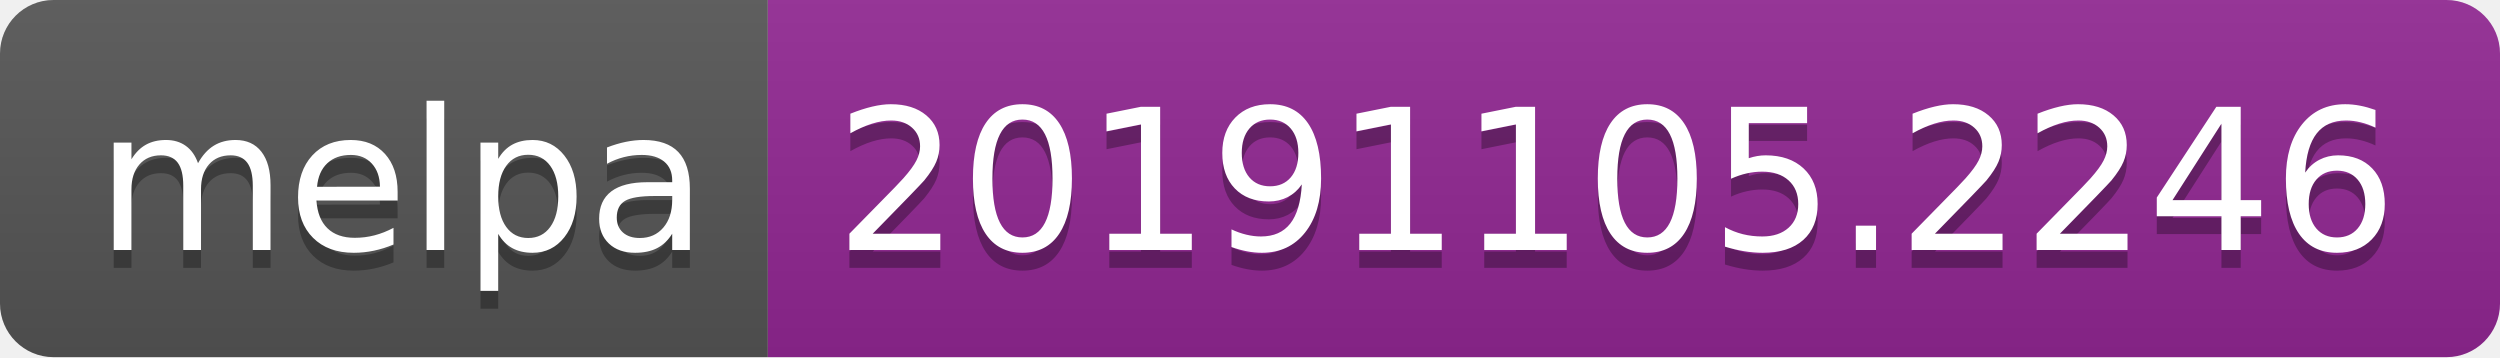
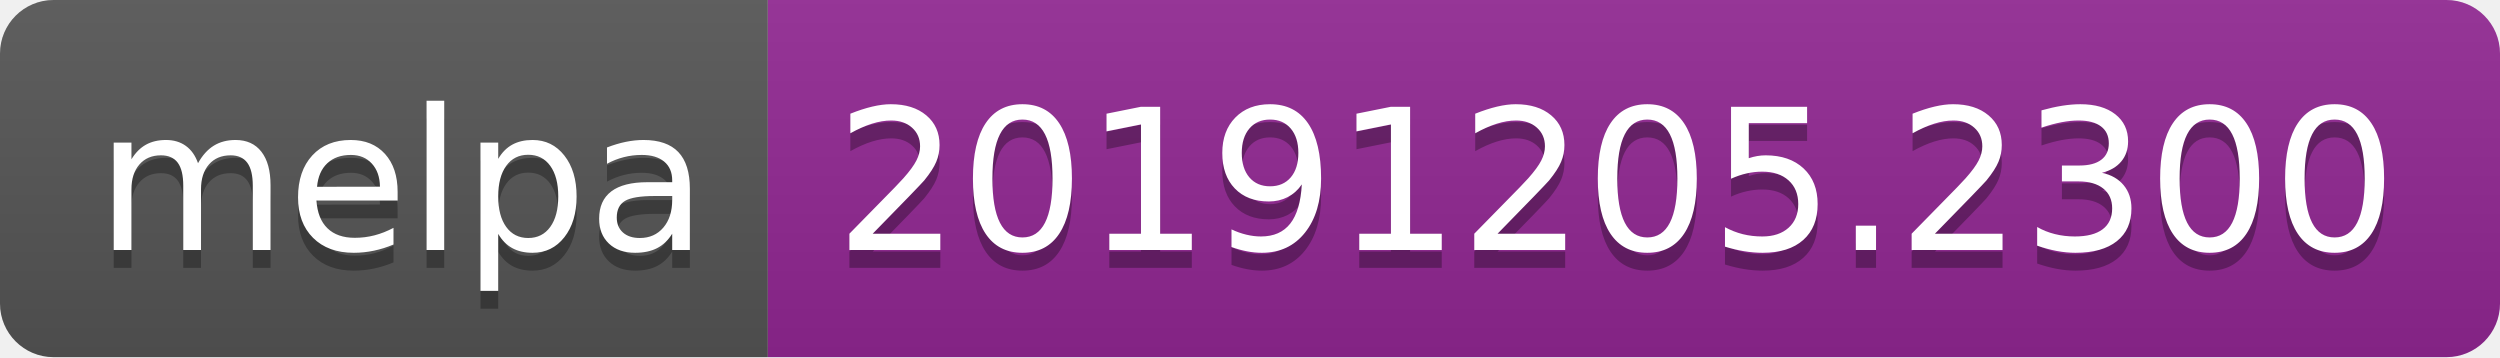
<svg xmlns="http://www.w3.org/2000/svg" width="140" height="20">
  <linearGradient id="b" x2="0" y2="100%">
    <stop offset="0" stop-color="#bbb" stop-opacity=".1" />
    <stop offset="1" stop-opacity=".1" />
  </linearGradient>
  <clipPath id="a">
    <rect width="140" height="20" rx="3" fill="#fff" />
  </clipPath>
  <g clip-path="url(#a)">
    <path fill="#555" d="M0 0h43v20H0z" />
    <path fill="#922793" d="M43 0h97v20H43z" />
    <path fill="url(#b)" d="M0 0h140v20H0z" />
  </g>
  <g fill="#fff" text-anchor="middle" font-family="DejaVu Sans,Verdana,Geneva,sans-serif" font-size="110">
    <text x="225" y="150" fill="#010101" fill-opacity=".3" transform="scale(.1)" textLength="330">melpa</text>
    <text x="225" y="140" transform="scale(.1)" textLength="330">melpa</text>
-     <text x="905" y="150" fill="#010101" fill-opacity=".3" transform="scale(.1)" textLength="870">20191105.2246</text>
-     <text x="905" y="140" transform="scale(.1)" textLength="870">20191105.2246</text>
+     <text x="905" y="150" fill="#010101" fill-opacity=".3" transform="scale(.1)" textLength="870">20191205.2300</text>
+     <text x="905" y="140" transform="scale(.1)" textLength="870">20191205.2300</text>
  </g>
</svg>
